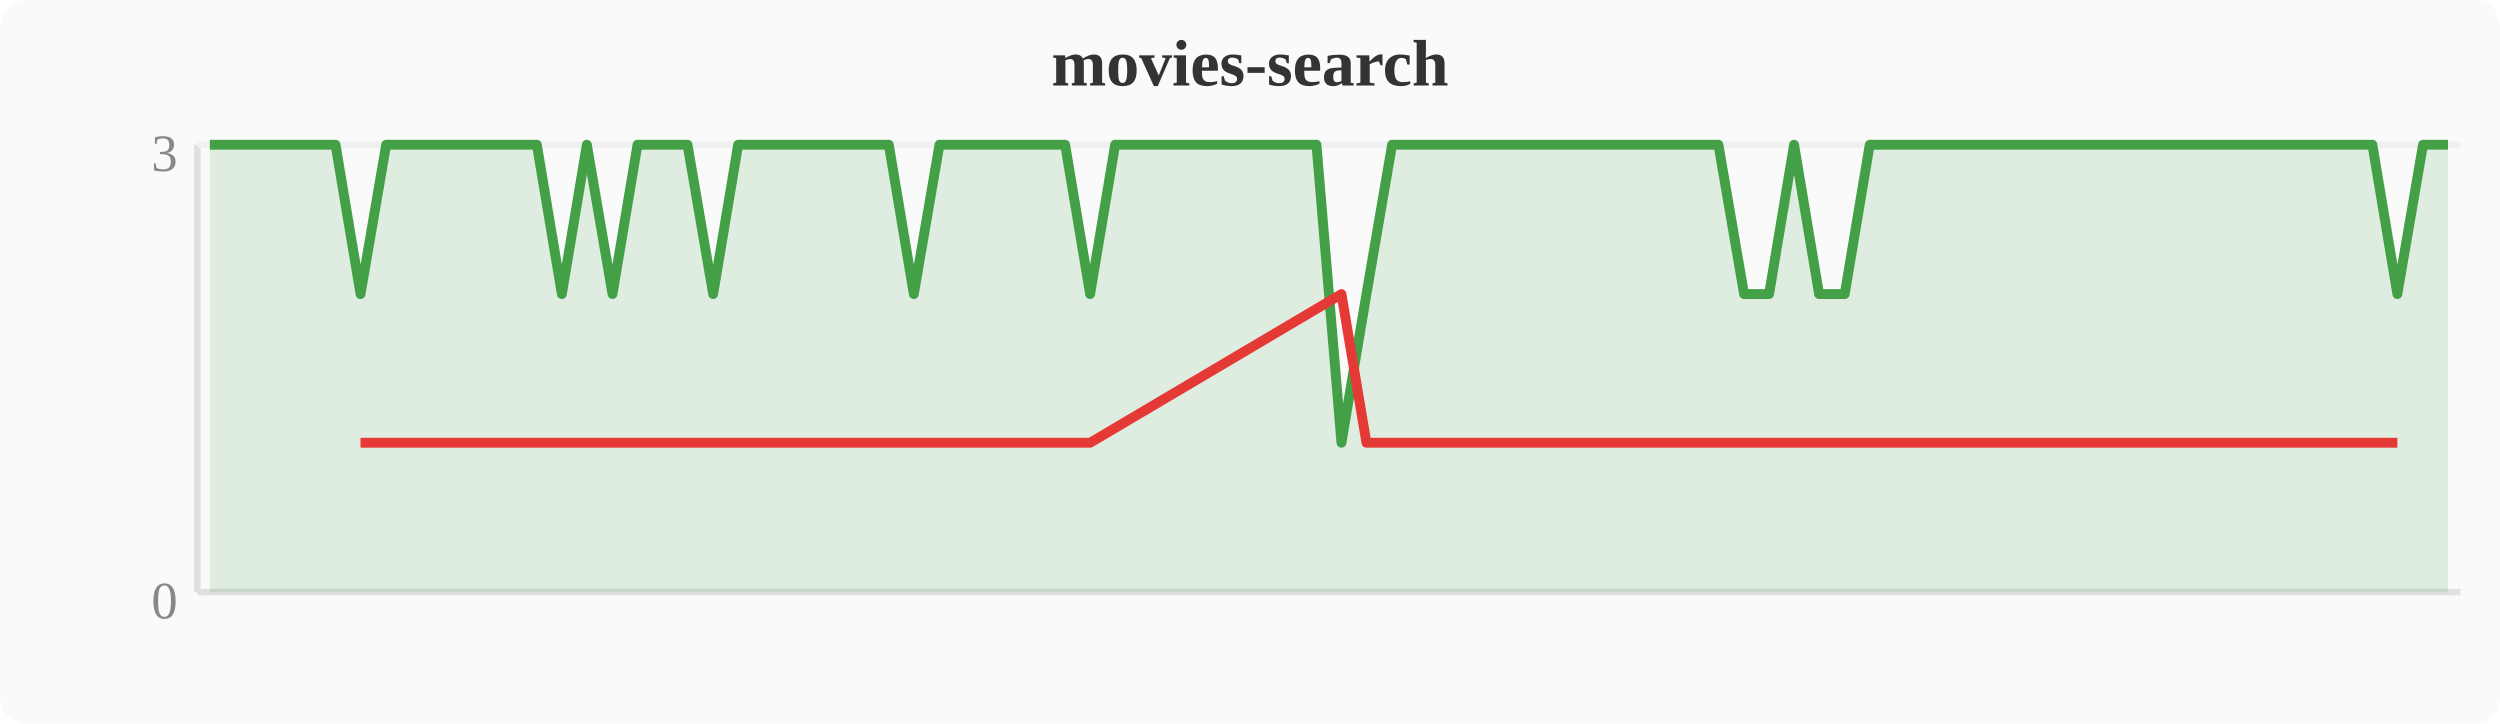
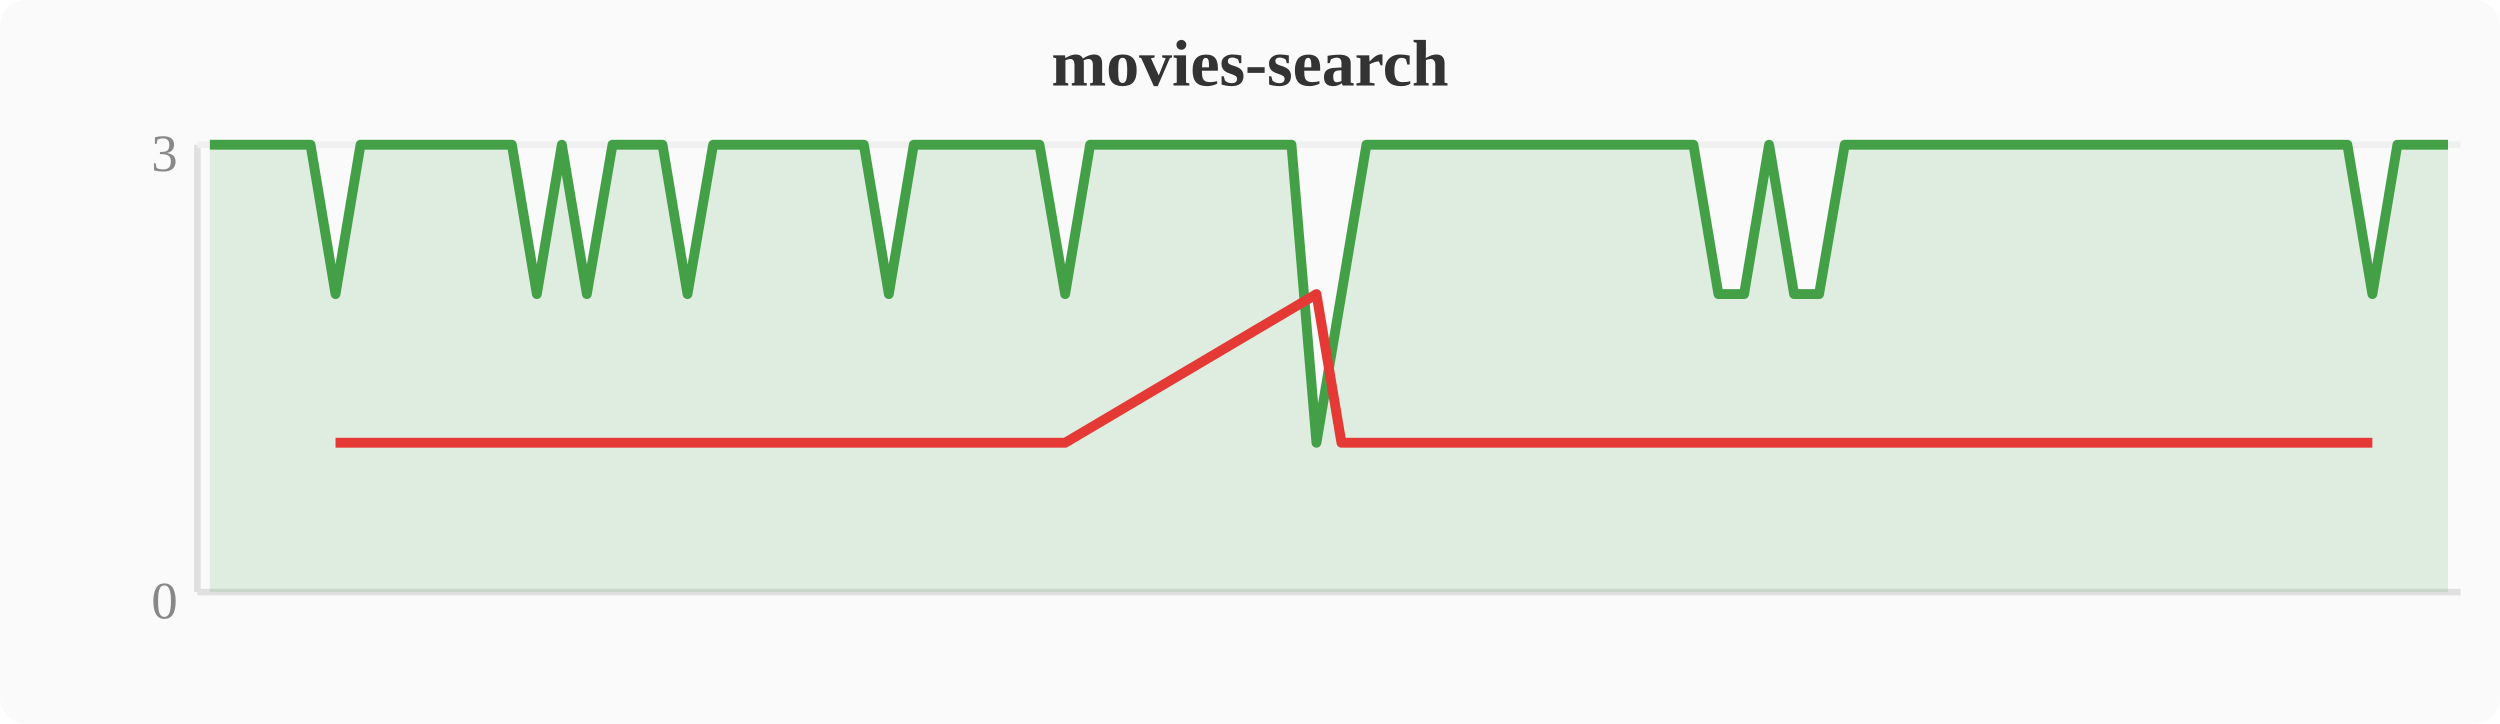
<svg xmlns="http://www.w3.org/2000/svg" width="380" height="110" viewBox="0 0 380 110">
  <rect width="380" height="110" fill="#fafafa" rx="4" />
  <text x="190" y="13" text-anchor="middle" font-size="10" font-weight="bold" fill="#333">movies-search</text>
  <line x1="30" y1="22" x2="30" y2="90" stroke="#e0e0e0" stroke-width="1" />
  <line x1="30" y1="90" x2="374" y2="90" stroke="#e0e0e0" stroke-width="1" />
  <line x1="30" y1="22" x2="374" y2="22" stroke="#f0f0f0" stroke-width="1" />
  <text x="27" y="94" text-anchor="end" font-size="8" fill="#888">0</text>
  <text x="27" y="26" text-anchor="end" font-size="8" fill="#888">3</text>
-   <polygon points="31.9,22.0 35.7,22.0 39.6,22.0 43.4,22.0 47.2,22.0 51.0,22.0 54.8,44.7 58.7,22.0 62.5,22.0 66.3,22.0 70.1,22.0 74.0,22.0 77.8,22.0 81.6,22.0 85.4,44.7 89.2,22.0 93.1,44.7 96.9,22.0 100.7,22.0 104.5,22.0 108.4,44.7 112.2,22.0 116.0,22.0 119.8,22.0 123.6,22.0 127.5,22.0 131.3,22.0 135.1,22.0 138.9,44.7 142.8,22.0 146.6,22.0 150.4,22.0 154.2,22.0 158.0,22.0 161.9,22.0 165.7,44.7 169.5,22.0 173.3,22.0 177.2,22.0 181.0,22.0 184.8,22.0 188.6,22.0 192.4,22.0 196.3,22.0 200.1,22.0 203.9,67.3 207.7,44.7 211.6,22.0 215.4,22.0 219.2,22.0 223.0,22.0 226.8,22.0 230.7,22.0 234.5,22.0 238.3,22.0 242.1,22.0 246.0,22.0 249.8,22.0 253.6,22.0 257.4,22.0 261.2,22.0 265.1,44.7 268.9,44.7 272.7,22.0 276.5,44.7 280.4,44.7 284.2,22.0 288.0,22.0 291.8,22.0 295.6,22.0 299.5,22.0 303.3,22.0 307.1,22.0 310.9,22.0 314.8,22.0 318.6,22.0 322.4,22.0 326.2,22.0 330.0,22.0 333.9,22.0 337.7,22.0 341.5,22.0 345.3,22.0 349.2,22.0 353.0,22.0 356.8,22.0 360.6,22.0 364.4,44.7 368.3,22.0 372.1,22.0 372.1,90 31.9,90" fill="#43a047" opacity="0.15" />
-   <polyline points="31.9,22.0 35.7,22.0 39.6,22.0 43.4,22.0 47.2,22.0 51.0,22.0 54.8,44.7 58.7,22.0 62.5,22.0 66.3,22.0 70.1,22.0 74.0,22.0 77.8,22.0 81.6,22.0 85.4,44.7 89.2,22.0 93.1,44.7 96.9,22.0 100.7,22.0 104.5,22.0 108.4,44.7 112.2,22.0 116.0,22.0 119.8,22.0 123.6,22.0 127.5,22.0 131.3,22.0 135.1,22.0 138.9,44.7 142.8,22.0 146.6,22.0 150.4,22.0 154.2,22.0 158.0,22.0 161.9,22.0 165.7,44.7 169.5,22.0 173.3,22.0 177.2,22.0 181.0,22.0 184.8,22.0 188.6,22.0 192.4,22.0 196.3,22.0 200.1,22.0 203.9,67.3 207.7,44.7 211.6,22.0 215.4,22.0 219.2,22.0 223.0,22.0 226.8,22.0 230.7,22.0 234.5,22.0 238.3,22.0 242.1,22.0 246.0,22.0 249.8,22.0 253.6,22.0 257.4,22.0 261.2,22.0 265.1,44.7 268.9,44.7 272.7,22.0 276.5,44.7 280.4,44.7 284.2,22.0 288.0,22.0 291.8,22.0 295.6,22.0 299.5,22.0 303.3,22.0 307.1,22.0 310.9,22.0 314.8,22.0 318.6,22.0 322.4,22.0 326.2,22.0 330.0,22.0 333.9,22.0 337.7,22.0 341.5,22.0 345.3,22.0 349.2,22.0 353.0,22.0 356.8,22.0 360.6,22.0 364.4,44.7 368.3,22.0 372.1,22.0" fill="none" stroke="#43a047" stroke-width="1.5" stroke-linejoin="round" />
-   <polyline points="54.8,67.3 85.4,67.3 93.1,67.3 108.4,67.3 138.9,67.3 165.7,67.3 203.9,44.7 207.7,67.3 265.1,67.3 268.9,67.3 276.5,67.3 280.4,67.3 364.4,67.3" fill="none" stroke="#e53935" stroke-width="1.5" stroke-linejoin="round" />
+   <polygon points="31.9,22.0 35.7,22.0 39.6,22.0 43.4,22.0 47.2,22.0 51.0,44.7 54.8,22.0 58.7,22.0 62.5,22.0 66.3,22.0 70.1,22.0 74.0,22.0 77.8,22.0 81.6,44.7 85.4,22.0 89.2,44.7 93.1,22.0 96.9,22.0 100.7,22.0 104.5,44.7 108.4,22.0 112.2,22.0 116.0,22.0 119.8,22.0 123.6,22.0 127.5,22.0 131.3,22.0 135.1,44.7 138.9,22.0 142.8,22.0 146.6,22.0 150.4,22.0 154.2,22.0 158.0,22.0 161.9,44.7 165.7,22.0 169.5,22.0 173.3,22.0 177.2,22.0 181.0,22.0 184.8,22.0 188.6,22.0 192.4,22.0 196.3,22.0 200.1,67.3 203.9,44.7 207.7,22.0 211.6,22.0 215.4,22.0 219.2,22.0 223.0,22.0 226.8,22.0 230.7,22.0 234.5,22.0 238.3,22.0 242.1,22.0 246.0,22.0 249.8,22.0 253.6,22.0 257.4,22.0 261.2,44.7 265.1,44.7 268.9,22.0 272.7,44.7 276.5,44.7 280.4,22.0 284.2,22.0 288.0,22.0 291.8,22.0 295.6,22.0 299.5,22.0 303.3,22.0 307.1,22.0 310.9,22.0 314.8,22.0 318.6,22.0 322.4,22.0 326.2,22.0 330.0,22.0 333.9,22.0 337.7,22.0 341.5,22.0 345.3,22.0 349.2,22.0 353.0,22.0 356.8,22.0 360.6,44.7 364.4,22.0 368.3,22.0 372.1,22.0 372.1,90 31.9,90" fill="#43a047" opacity="0.15" />
+   <polyline points="31.9,22.0 35.7,22.0 39.6,22.0 43.4,22.0 47.2,22.0 51.0,44.7 54.8,22.0 58.7,22.0 62.5,22.0 66.3,22.0 70.1,22.0 74.0,22.0 77.8,22.0 81.6,44.7 85.4,22.0 89.2,44.7 93.1,22.0 96.9,22.0 100.7,22.0 104.5,44.7 108.4,22.0 112.2,22.0 116.0,22.0 119.8,22.0 123.6,22.0 127.5,22.0 131.3,22.0 135.1,44.7 138.9,22.0 142.8,22.0 146.6,22.0 150.4,22.0 154.2,22.0 158.0,22.0 161.9,44.7 165.7,22.0 169.5,22.0 173.3,22.0 177.2,22.0 181.0,22.0 184.8,22.0 188.6,22.0 192.4,22.0 196.3,22.0 200.1,67.3 203.9,44.7 207.7,22.0 211.6,22.0 215.4,22.0 219.2,22.0 223.0,22.0 226.8,22.0 230.7,22.0 234.5,22.0 238.3,22.0 242.1,22.0 246.0,22.0 249.8,22.0 253.6,22.0 257.4,22.0 261.2,44.7 265.1,44.7 268.9,22.0 272.7,44.7 276.5,44.7 280.4,22.0 284.2,22.0 288.0,22.0 291.8,22.0 295.6,22.0 299.5,22.0 303.3,22.0 307.1,22.0 310.9,22.0 314.8,22.0 318.6,22.0 322.4,22.0 326.2,22.0 330.0,22.0 333.9,22.0 337.7,22.0 341.5,22.0 345.3,22.0 349.2,22.0 353.0,22.0 356.8,22.0 360.6,44.7 364.4,22.0 368.3,22.0 372.1,22.0" fill="none" stroke="#43a047" stroke-width="1.5" stroke-linejoin="round" />
+   <polyline points="51.0,67.3 81.6,67.3 89.2,67.3 104.5,67.3 135.1,67.3 161.9,67.3 200.1,44.7 203.9,67.3 261.2,67.3 265.1,67.3 272.7,67.3 276.5,67.3 360.6,67.3" fill="none" stroke="#e53935" stroke-width="1.5" stroke-linejoin="round" />
</svg>
